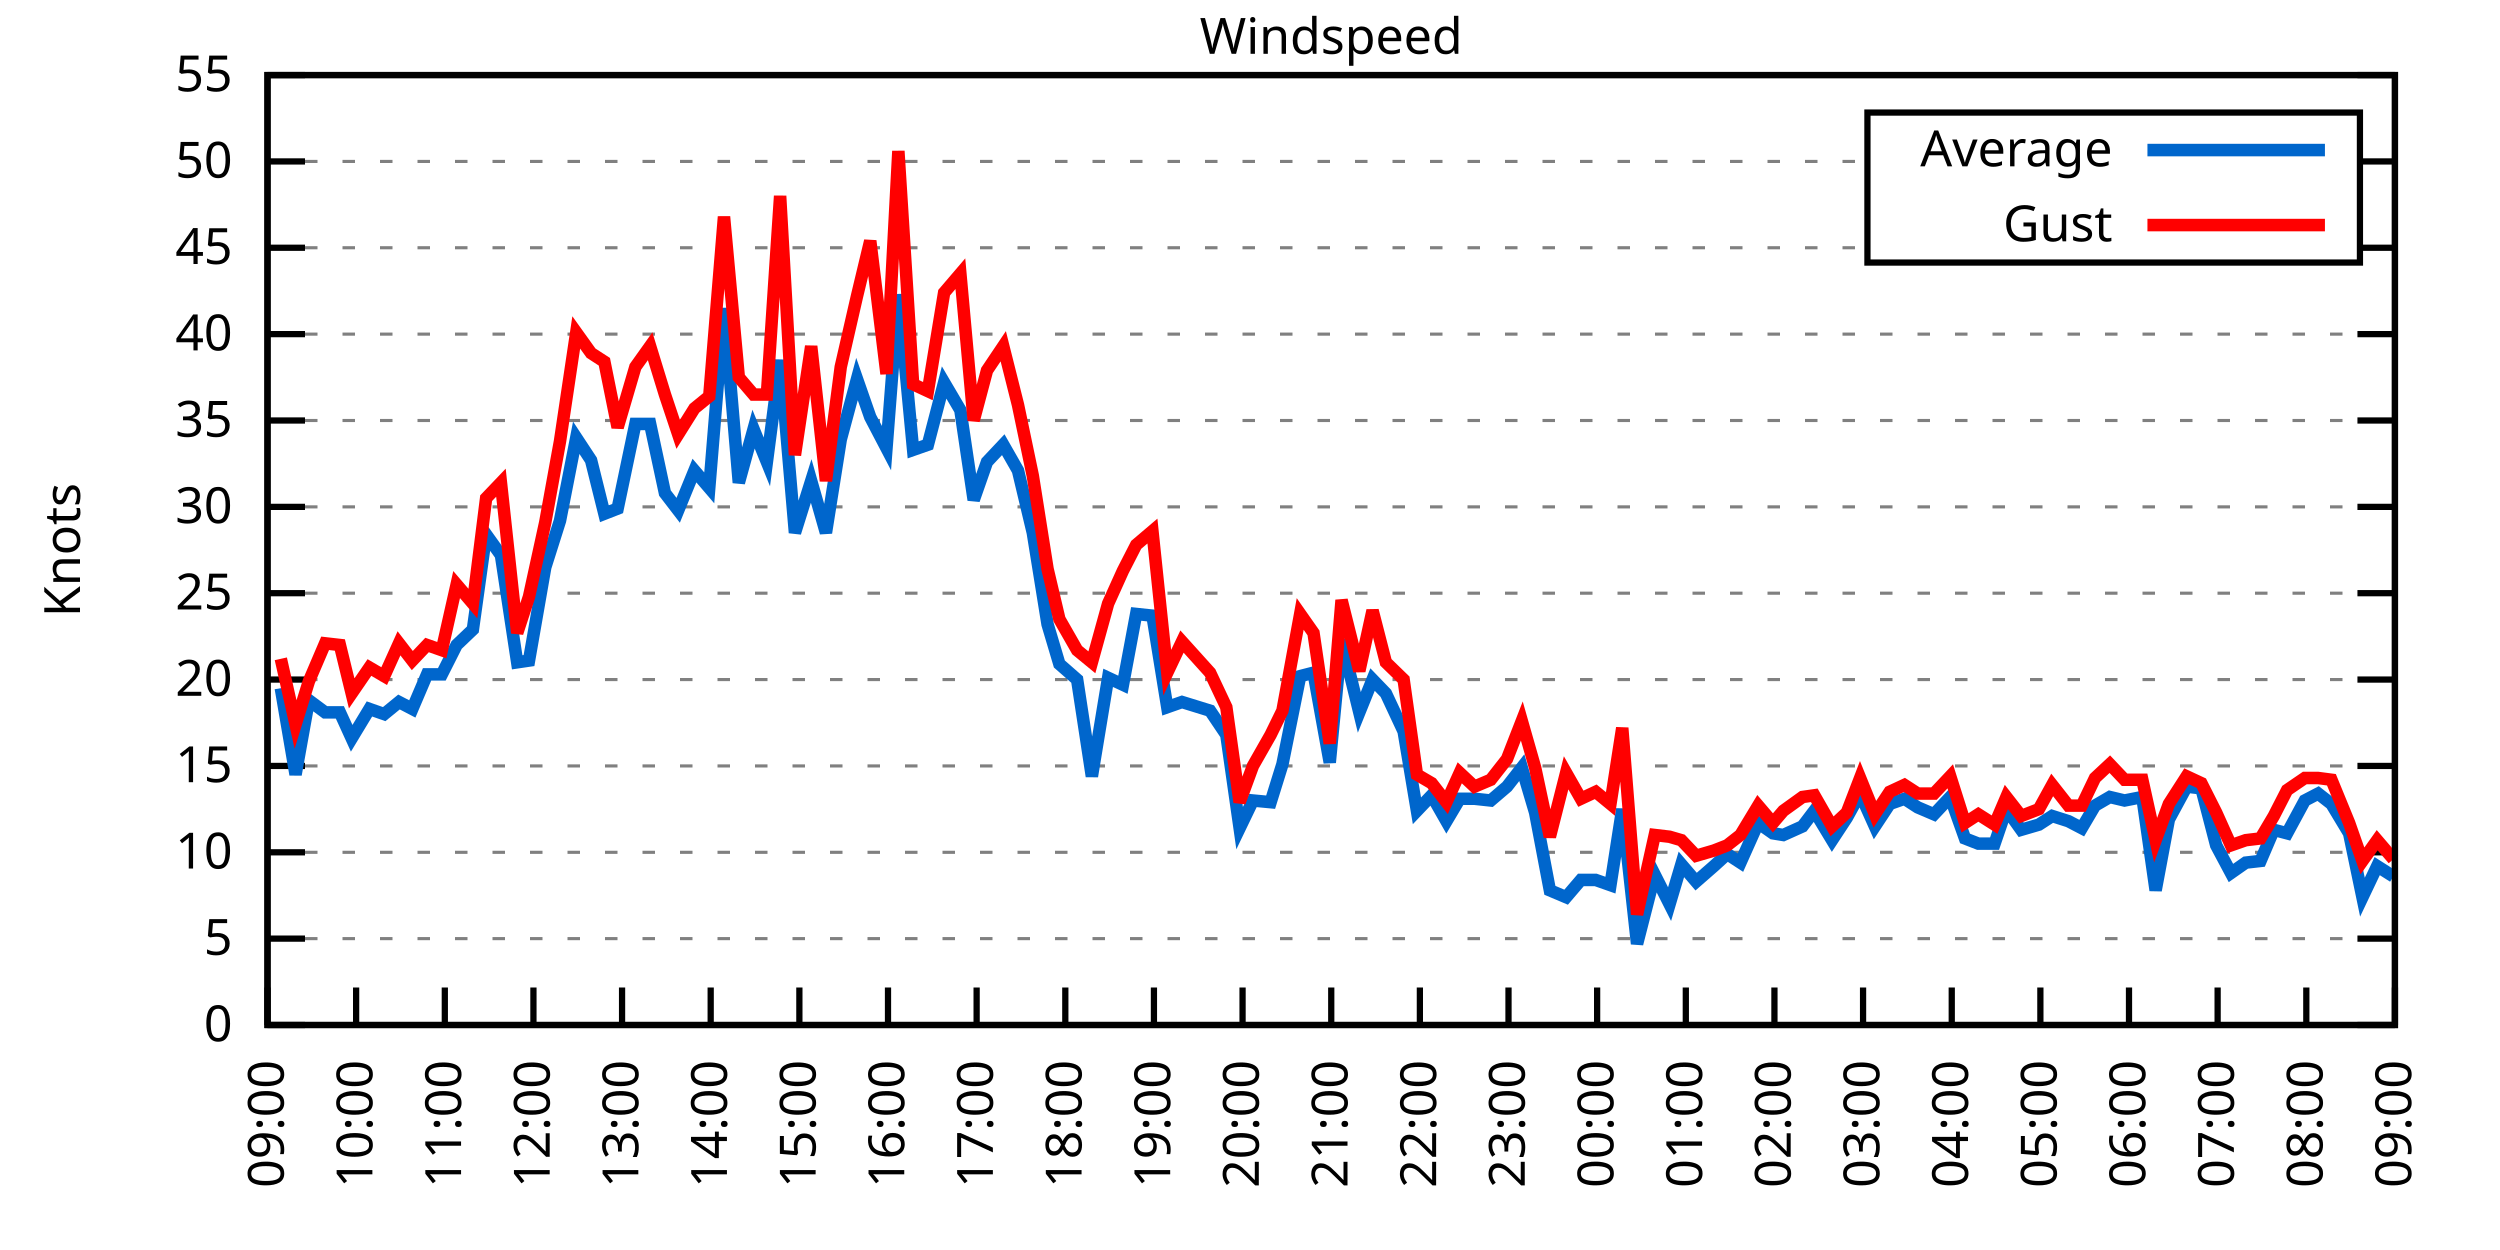
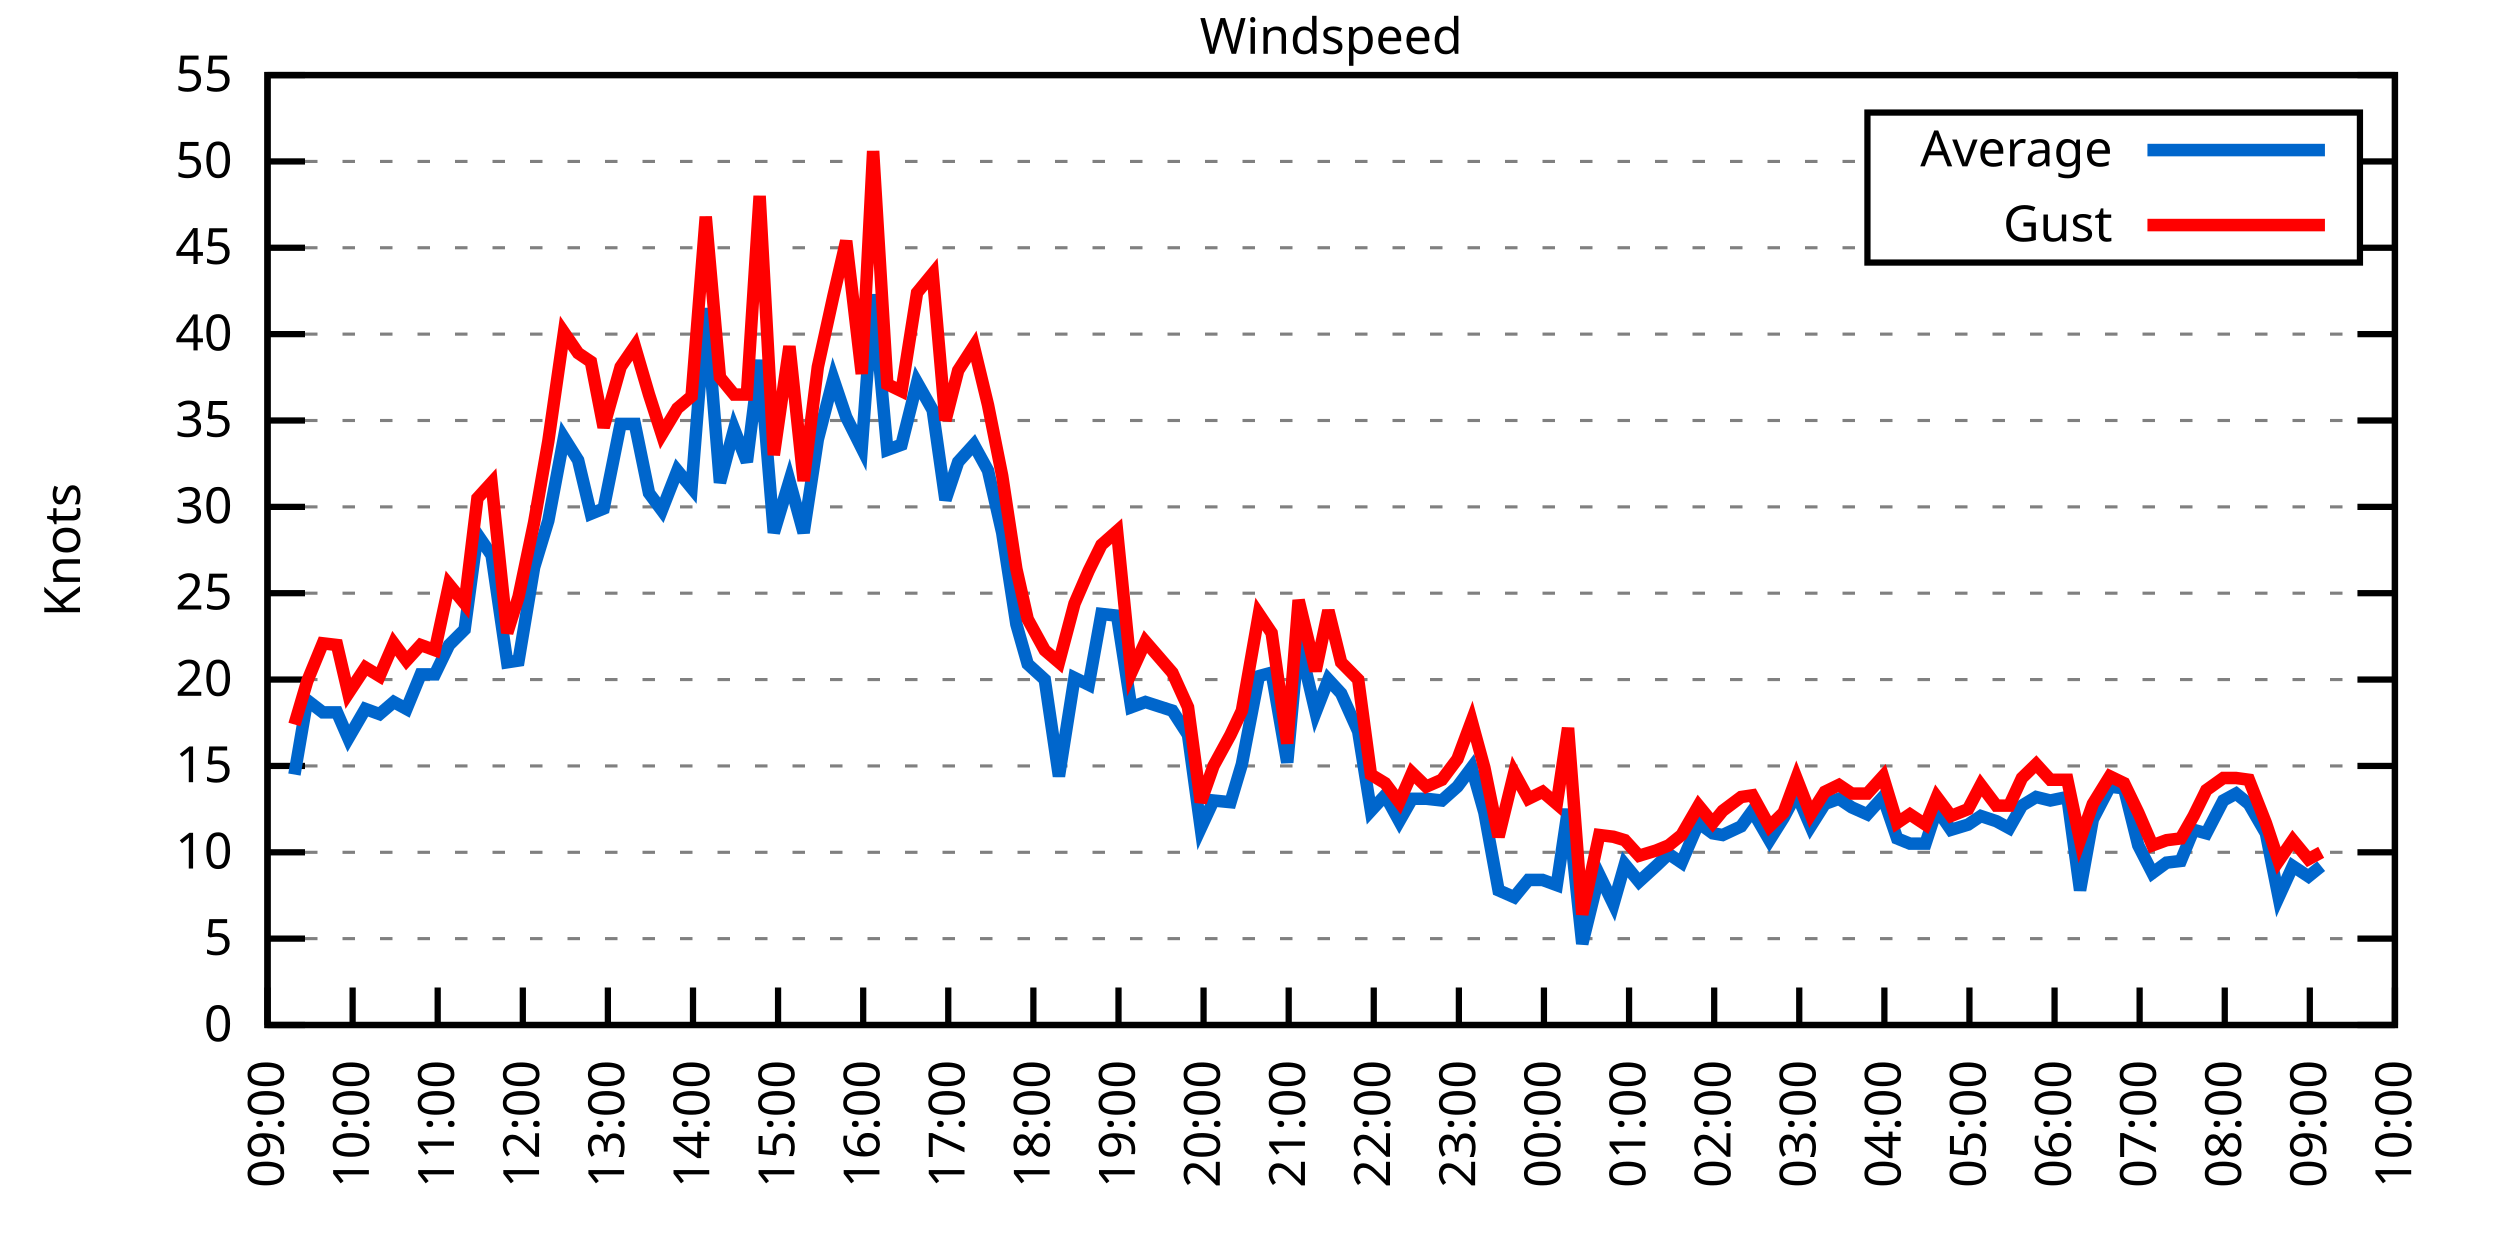
<svg xmlns="http://www.w3.org/2000/svg" xmlns:xlink="http://www.w3.org/1999/xlink" width="400" height="200" viewBox="0 0 400 200">
  <g id="gnuplot_canvas">
    <rect x="0" y="0" width="400" height="200" fill="none" />
    <defs>
      <circle id="gpDot" r="0.5" stroke-width="0.5" stroke="currentColor" />
      <path id="gpPt0" stroke-width="0.333" stroke="currentColor" d="M-1,0 h2 M0,-1 v2" />
      <path id="gpPt1" stroke-width="0.333" stroke="currentColor" d="M-1,-1 L1,1 M1,-1 L-1,1" />
      <path id="gpPt2" stroke-width="0.333" stroke="currentColor" d="M-1,0 L1,0 M0,-1 L0,1 M-1,-1 L1,1 M-1,1 L1,-1" />
      <rect id="gpPt3" stroke-width="0.333" stroke="currentColor" x="-1" y="-1" width="2" height="2" />
      <rect id="gpPt4" stroke-width="0.333" stroke="currentColor" fill="currentColor" x="-1" y="-1" width="2" height="2" />
      <circle id="gpPt5" stroke-width="0.333" stroke="currentColor" cx="0" cy="0" r="1" />
      <use xlink:href="#gpPt5" id="gpPt6" fill="currentColor" stroke="none" />
      <path id="gpPt7" stroke-width="0.333" stroke="currentColor" d="M0,-1.33 L-1.33,0.67 L1.33,0.67 z" />
      <use xlink:href="#gpPt7" id="gpPt8" fill="currentColor" stroke="none" />
      <use xlink:href="#gpPt7" id="gpPt9" stroke="currentColor" transform="rotate(180)" />
      <use xlink:href="#gpPt9" id="gpPt10" fill="currentColor" stroke="none" />
      <use xlink:href="#gpPt3" id="gpPt11" stroke="currentColor" transform="rotate(45)" />
      <use xlink:href="#gpPt11" id="gpPt12" fill="currentColor" stroke="none" />
      <path id="gpPt13" stroke-width="0.333" stroke="currentColor" d="M0,1.330 L1.265,0.411 L0.782,-1.067 L-0.782,-1.076 L-1.265,0.411 z" />
      <use xlink:href="#gpPt13" id="gpPt14" fill="currentColor" stroke="none" />
      <filter id="textbox" filterUnits="objectBoundingBox" x="0" y="0" height="1" width="1">
        <feFlood flood-color="white" flood-opacity="1" result="bgnd" />
        <feComposite in="SourceGraphic" in2="bgnd" operator="atop" />
      </filter>
      <filter id="greybox" filterUnits="objectBoundingBox" x="0" y="0" height="1" width="1">
        <feFlood flood-color="lightgrey" flood-opacity="1" result="grey" />
        <feComposite in="SourceGraphic" in2="grey" operator="atop" />
      </filter>
    </defs>
    <g fill="none" color="white" stroke="currentColor" stroke-width="1.00" stroke-linecap="butt" stroke-linejoin="miter">
</g>
    <g fill="none" color="black" stroke="currentColor" stroke-width="1.00" stroke-linecap="butt" stroke-linejoin="miter">
      <g stroke="none" shape-rendering="crispEdges">
        <polygon fill="rgb(255, 255, 255)" points="42.80,164.00 383.18,164.00 383.18,12.02 42.80,12.02 " />
      </g>
    </g>
    <g fill="none" color="black" stroke="currentColor" stroke-width="1.00" stroke-linecap="butt" stroke-linejoin="miter">
</g>
    <g fill="none" color="black" stroke="black" stroke-width="0.50" stroke-linecap="butt" stroke-linejoin="miter">
</g>
    <g fill="none" color="gray" stroke="currentColor" stroke-width="0.50" stroke-linecap="butt" stroke-linejoin="miter">
      <path stroke="gray" stroke-dasharray="2,4" class="gridline" d="M42.80,164.00 L383.19,164.00  " />
    </g>
    <g fill="none" color="gray" stroke="gray" stroke-width="1.00" stroke-linecap="butt" stroke-linejoin="miter">
</g>
    <g fill="none" color="black" stroke="currentColor" stroke-width="1.00" stroke-linecap="butt" stroke-linejoin="miter">
      <path stroke="black" d="M42.80,164.00 L48.80,164.00 M383.19,164.00 L377.19,164.00  " />
      <g transform="translate(37.20,166.60)" stroke="none" fill="black" font-family="Sans" font-size="8.00" text-anchor="end">
        <text>
          <tspan font-family="Sans"> 0</tspan>
        </text>
      </g>
    </g>
    <g fill="none" color="black" stroke="currentColor" stroke-width="1.00" stroke-linecap="butt" stroke-linejoin="miter">
</g>
    <g fill="none" color="black" stroke="black" stroke-width="0.50" stroke-linecap="butt" stroke-linejoin="miter">
</g>
    <g fill="none" color="gray" stroke="currentColor" stroke-width="0.50" stroke-linecap="butt" stroke-linejoin="miter">
      <path stroke="gray" stroke-dasharray="2,4" class="gridline" d="M42.80,150.18 L383.19,150.18  " />
    </g>
    <g fill="none" color="gray" stroke="gray" stroke-width="1.00" stroke-linecap="butt" stroke-linejoin="miter">
</g>
    <g fill="none" color="black" stroke="currentColor" stroke-width="1.00" stroke-linecap="butt" stroke-linejoin="miter">
      <path stroke="black" d="M42.80,150.18 L48.80,150.18 M383.19,150.18 L377.19,150.18  " />
      <g transform="translate(37.20,152.78)" stroke="none" fill="black" font-family="Sans" font-size="8.00" text-anchor="end">
        <text>
          <tspan font-family="Sans"> 5</tspan>
        </text>
      </g>
    </g>
    <g fill="none" color="black" stroke="currentColor" stroke-width="1.00" stroke-linecap="butt" stroke-linejoin="miter">
</g>
    <g fill="none" color="black" stroke="black" stroke-width="0.50" stroke-linecap="butt" stroke-linejoin="miter">
</g>
    <g fill="none" color="gray" stroke="currentColor" stroke-width="0.50" stroke-linecap="butt" stroke-linejoin="miter">
      <path stroke="gray" stroke-dasharray="2,4" class="gridline" d="M42.80,136.37 L383.19,136.37  " />
    </g>
    <g fill="none" color="gray" stroke="gray" stroke-width="1.00" stroke-linecap="butt" stroke-linejoin="miter">
</g>
    <g fill="none" color="black" stroke="currentColor" stroke-width="1.00" stroke-linecap="butt" stroke-linejoin="miter">
      <path stroke="black" d="M42.80,136.37 L48.80,136.37 M383.19,136.37 L377.19,136.37  " />
      <g transform="translate(37.20,138.97)" stroke="none" fill="black" font-family="Sans" font-size="8.00" text-anchor="end">
        <text>
          <tspan font-family="Sans"> 10</tspan>
        </text>
      </g>
    </g>
    <g fill="none" color="black" stroke="currentColor" stroke-width="1.00" stroke-linecap="butt" stroke-linejoin="miter">
</g>
    <g fill="none" color="black" stroke="black" stroke-width="0.50" stroke-linecap="butt" stroke-linejoin="miter">
</g>
    <g fill="none" color="gray" stroke="currentColor" stroke-width="0.50" stroke-linecap="butt" stroke-linejoin="miter">
      <path stroke="gray" stroke-dasharray="2,4" class="gridline" d="M42.80,122.55 L383.19,122.55  " />
    </g>
    <g fill="none" color="gray" stroke="gray" stroke-width="1.00" stroke-linecap="butt" stroke-linejoin="miter">
</g>
    <g fill="none" color="black" stroke="currentColor" stroke-width="1.00" stroke-linecap="butt" stroke-linejoin="miter">
      <path stroke="black" d="M42.80,122.55 L48.80,122.55 M383.19,122.55 L377.19,122.55  " />
      <g transform="translate(37.20,125.15)" stroke="none" fill="black" font-family="Sans" font-size="8.00" text-anchor="end">
        <text>
          <tspan font-family="Sans"> 15</tspan>
        </text>
      </g>
    </g>
    <g fill="none" color="black" stroke="currentColor" stroke-width="1.00" stroke-linecap="butt" stroke-linejoin="miter">
</g>
    <g fill="none" color="black" stroke="black" stroke-width="0.50" stroke-linecap="butt" stroke-linejoin="miter">
</g>
    <g fill="none" color="gray" stroke="currentColor" stroke-width="0.50" stroke-linecap="butt" stroke-linejoin="miter">
      <path stroke="gray" stroke-dasharray="2,4" class="gridline" d="M42.80,108.73 L383.19,108.73  " />
    </g>
    <g fill="none" color="gray" stroke="gray" stroke-width="1.00" stroke-linecap="butt" stroke-linejoin="miter">
</g>
    <g fill="none" color="black" stroke="currentColor" stroke-width="1.00" stroke-linecap="butt" stroke-linejoin="miter">
      <path stroke="black" d="M42.80,108.73 L48.80,108.73 M383.19,108.73 L377.19,108.73  " />
      <g transform="translate(37.20,111.33)" stroke="none" fill="black" font-family="Sans" font-size="8.00" text-anchor="end">
        <text>
          <tspan font-family="Sans"> 20</tspan>
        </text>
      </g>
    </g>
    <g fill="none" color="black" stroke="currentColor" stroke-width="1.00" stroke-linecap="butt" stroke-linejoin="miter">
</g>
    <g fill="none" color="black" stroke="black" stroke-width="0.50" stroke-linecap="butt" stroke-linejoin="miter">
</g>
    <g fill="none" color="gray" stroke="currentColor" stroke-width="0.50" stroke-linecap="butt" stroke-linejoin="miter">
      <path stroke="gray" stroke-dasharray="2,4" class="gridline" d="M42.80,94.91 L383.19,94.91  " />
    </g>
    <g fill="none" color="gray" stroke="gray" stroke-width="1.00" stroke-linecap="butt" stroke-linejoin="miter">
</g>
    <g fill="none" color="black" stroke="currentColor" stroke-width="1.00" stroke-linecap="butt" stroke-linejoin="miter">
      <path stroke="black" d="M42.80,94.91 L48.80,94.91 M383.19,94.91 L377.19,94.91  " />
      <g transform="translate(37.20,97.51)" stroke="none" fill="black" font-family="Sans" font-size="8.00" text-anchor="end">
        <text>
          <tspan font-family="Sans"> 25</tspan>
        </text>
      </g>
    </g>
    <g fill="none" color="black" stroke="currentColor" stroke-width="1.00" stroke-linecap="butt" stroke-linejoin="miter">
</g>
    <g fill="none" color="black" stroke="black" stroke-width="0.50" stroke-linecap="butt" stroke-linejoin="miter">
</g>
    <g fill="none" color="gray" stroke="currentColor" stroke-width="0.50" stroke-linecap="butt" stroke-linejoin="miter">
      <path stroke="gray" stroke-dasharray="2,4" class="gridline" d="M42.80,81.10 L383.19,81.10  " />
    </g>
    <g fill="none" color="gray" stroke="gray" stroke-width="1.00" stroke-linecap="butt" stroke-linejoin="miter">
</g>
    <g fill="none" color="black" stroke="currentColor" stroke-width="1.00" stroke-linecap="butt" stroke-linejoin="miter">
      <path stroke="black" d="M42.80,81.10 L48.80,81.10 M383.19,81.10 L377.19,81.10  " />
      <g transform="translate(37.20,83.70)" stroke="none" fill="black" font-family="Sans" font-size="8.00" text-anchor="end">
        <text>
          <tspan font-family="Sans"> 30</tspan>
        </text>
      </g>
    </g>
    <g fill="none" color="black" stroke="currentColor" stroke-width="1.00" stroke-linecap="butt" stroke-linejoin="miter">
</g>
    <g fill="none" color="black" stroke="black" stroke-width="0.50" stroke-linecap="butt" stroke-linejoin="miter">
</g>
    <g fill="none" color="gray" stroke="currentColor" stroke-width="0.50" stroke-linecap="butt" stroke-linejoin="miter">
      <path stroke="gray" stroke-dasharray="2,4" class="gridline" d="M42.80,67.28 L383.19,67.28  " />
    </g>
    <g fill="none" color="gray" stroke="gray" stroke-width="1.00" stroke-linecap="butt" stroke-linejoin="miter">
</g>
    <g fill="none" color="black" stroke="currentColor" stroke-width="1.00" stroke-linecap="butt" stroke-linejoin="miter">
      <path stroke="black" d="M42.80,67.28 L48.80,67.28 M383.19,67.28 L377.19,67.28  " />
      <g transform="translate(37.20,69.88)" stroke="none" fill="black" font-family="Sans" font-size="8.00" text-anchor="end">
        <text>
          <tspan font-family="Sans"> 35</tspan>
        </text>
      </g>
    </g>
    <g fill="none" color="black" stroke="currentColor" stroke-width="1.00" stroke-linecap="butt" stroke-linejoin="miter">
</g>
    <g fill="none" color="black" stroke="black" stroke-width="0.50" stroke-linecap="butt" stroke-linejoin="miter">
</g>
    <g fill="none" color="gray" stroke="currentColor" stroke-width="0.50" stroke-linecap="butt" stroke-linejoin="miter">
      <path stroke="gray" stroke-dasharray="2,4" class="gridline" d="M42.80,53.46 L383.19,53.46  " />
    </g>
    <g fill="none" color="gray" stroke="gray" stroke-width="1.00" stroke-linecap="butt" stroke-linejoin="miter">
</g>
    <g fill="none" color="black" stroke="currentColor" stroke-width="1.00" stroke-linecap="butt" stroke-linejoin="miter">
      <path stroke="black" d="M42.80,53.46 L48.80,53.46 M383.19,53.46 L377.19,53.46  " />
      <g transform="translate(37.20,56.06)" stroke="none" fill="black" font-family="Sans" font-size="8.00" text-anchor="end">
        <text>
          <tspan font-family="Sans"> 40</tspan>
        </text>
      </g>
    </g>
    <g fill="none" color="black" stroke="currentColor" stroke-width="1.00" stroke-linecap="butt" stroke-linejoin="miter">
</g>
    <g fill="none" color="black" stroke="black" stroke-width="0.50" stroke-linecap="butt" stroke-linejoin="miter">
</g>
    <g fill="none" color="gray" stroke="currentColor" stroke-width="0.50" stroke-linecap="butt" stroke-linejoin="miter">
      <path stroke="gray" stroke-dasharray="2,4" class="gridline" d="M42.80,39.64 L298.79,39.64 M377.59,39.64 L383.19,39.64  " />
    </g>
    <g fill="none" color="gray" stroke="gray" stroke-width="1.00" stroke-linecap="butt" stroke-linejoin="miter">
</g>
    <g fill="none" color="black" stroke="currentColor" stroke-width="1.00" stroke-linecap="butt" stroke-linejoin="miter">
      <path stroke="black" d="M42.80,39.64 L48.80,39.64 M383.19,39.64 L377.19,39.64  " />
      <g transform="translate(37.20,42.24)" stroke="none" fill="black" font-family="Sans" font-size="8.00" text-anchor="end">
        <text>
          <tspan font-family="Sans"> 45</tspan>
        </text>
      </g>
    </g>
    <g fill="none" color="black" stroke="currentColor" stroke-width="1.00" stroke-linecap="butt" stroke-linejoin="miter">
</g>
    <g fill="none" color="black" stroke="black" stroke-width="0.50" stroke-linecap="butt" stroke-linejoin="miter">
</g>
    <g fill="none" color="gray" stroke="currentColor" stroke-width="0.50" stroke-linecap="butt" stroke-linejoin="miter">
      <path stroke="gray" stroke-dasharray="2,4" class="gridline" d="M42.80,25.83 L298.79,25.83 M377.59,25.83 L383.19,25.83  " />
    </g>
    <g fill="none" color="gray" stroke="gray" stroke-width="1.00" stroke-linecap="butt" stroke-linejoin="miter">
</g>
    <g fill="none" color="black" stroke="currentColor" stroke-width="1.00" stroke-linecap="butt" stroke-linejoin="miter">
      <path stroke="black" d="M42.80,25.83 L48.80,25.83 M383.19,25.83 L377.19,25.83  " />
      <g transform="translate(37.20,28.43)" stroke="none" fill="black" font-family="Sans" font-size="8.00" text-anchor="end">
        <text>
          <tspan font-family="Sans"> 50</tspan>
        </text>
      </g>
    </g>
    <g fill="none" color="black" stroke="currentColor" stroke-width="1.00" stroke-linecap="butt" stroke-linejoin="miter">
</g>
    <g fill="none" color="black" stroke="black" stroke-width="0.50" stroke-linecap="butt" stroke-linejoin="miter">
</g>
    <g fill="none" color="gray" stroke="currentColor" stroke-width="0.50" stroke-linecap="butt" stroke-linejoin="miter">
      <path stroke="gray" stroke-dasharray="2,4" class="gridline" d="M42.80,12.01 L383.19,12.01  " />
    </g>
    <g fill="none" color="gray" stroke="gray" stroke-width="1.00" stroke-linecap="butt" stroke-linejoin="miter">
</g>
    <g fill="none" color="black" stroke="currentColor" stroke-width="1.00" stroke-linecap="butt" stroke-linejoin="miter">
      <path stroke="black" d="M42.80,12.01 L48.80,12.01 M383.19,12.01 L377.19,12.01  " />
      <g transform="translate(37.20,14.61)" stroke="none" fill="black" font-family="Sans" font-size="8.00" text-anchor="end">
        <text>
          <tspan font-family="Sans"> 55</tspan>
        </text>
      </g>
    </g>
    <g fill="none" color="black" stroke="currentColor" stroke-width="1.00" stroke-linecap="butt" stroke-linejoin="miter">
      <path stroke="black" d="M42.80,164.00 L42.80,158.00  " />
      <g transform="translate(45.40,169.60) rotate(270.00)" stroke="none" fill="black" font-family="Sans" font-size="8.00" text-anchor="end">
        <text>
          <tspan font-family="Sans">09:00</tspan>
        </text>
      </g>
    </g>
    <g fill="none" color="black" stroke="currentColor" stroke-width="1.00" stroke-linecap="butt" stroke-linejoin="miter">
-       <path stroke="black" d="M56.98,164.00 L56.98,158.00  " />
-       <g transform="translate(59.58,169.60) rotate(270.00)" stroke="none" fill="black" font-family="Sans" font-size="8.00" text-anchor="end">
+       <path stroke="black" d="M56.42,164.00 L56.42,158.00  " />
+       <g transform="translate(59.02,169.60) rotate(270.00)" stroke="none" fill="black" font-family="Sans" font-size="8.00" text-anchor="end">
        <text>
          <tspan font-family="Sans">10:00</tspan>
        </text>
      </g>
    </g>
    <g fill="none" color="black" stroke="currentColor" stroke-width="1.00" stroke-linecap="butt" stroke-linejoin="miter">
-       <path stroke="black" d="M71.17,164.00 L71.17,158.00  " />
-       <g transform="translate(73.77,169.60) rotate(270.00)" stroke="none" fill="black" font-family="Sans" font-size="8.00" text-anchor="end">
+       <path stroke="black" d="M70.03,164.00 L70.03,158.00  " />
+       <g transform="translate(72.63,169.60) rotate(270.00)" stroke="none" fill="black" font-family="Sans" font-size="8.00" text-anchor="end">
        <text>
          <tspan font-family="Sans">11:00</tspan>
        </text>
      </g>
    </g>
    <g fill="none" color="black" stroke="currentColor" stroke-width="1.00" stroke-linecap="butt" stroke-linejoin="miter">
-       <path stroke="black" d="M85.35,164.00 L85.35,158.00  " />
-       <g transform="translate(87.95,169.60) rotate(270.00)" stroke="none" fill="black" font-family="Sans" font-size="8.00" text-anchor="end">
+       <path stroke="black" d="M83.65,164.00 L83.65,158.00  " />
+       <g transform="translate(86.25,169.60) rotate(270.00)" stroke="none" fill="black" font-family="Sans" font-size="8.00" text-anchor="end">
        <text>
          <tspan font-family="Sans">12:00</tspan>
        </text>
      </g>
    </g>
    <g fill="none" color="black" stroke="currentColor" stroke-width="1.00" stroke-linecap="butt" stroke-linejoin="miter">
-       <path stroke="black" d="M99.53,164.00 L99.53,158.00  " />
-       <g transform="translate(102.13,169.60) rotate(270.00)" stroke="none" fill="black" font-family="Sans" font-size="8.00" text-anchor="end">
+       <path stroke="black" d="M97.26,164.00 L97.26,158.00  " />
+       <g transform="translate(99.86,169.60) rotate(270.00)" stroke="none" fill="black" font-family="Sans" font-size="8.00" text-anchor="end">
        <text>
          <tspan font-family="Sans">13:00</tspan>
        </text>
      </g>
    </g>
    <g fill="none" color="black" stroke="currentColor" stroke-width="1.00" stroke-linecap="butt" stroke-linejoin="miter">
-       <path stroke="black" d="M113.71,164.00 L113.71,158.00  " />
-       <g transform="translate(116.31,169.60) rotate(270.00)" stroke="none" fill="black" font-family="Sans" font-size="8.00" text-anchor="end">
+       <path stroke="black" d="M110.88,164.00 L110.88,158.00  " />
+       <g transform="translate(113.48,169.60) rotate(270.00)" stroke="none" fill="black" font-family="Sans" font-size="8.00" text-anchor="end">
        <text>
          <tspan font-family="Sans">14:00</tspan>
        </text>
      </g>
    </g>
    <g fill="none" color="black" stroke="currentColor" stroke-width="1.00" stroke-linecap="butt" stroke-linejoin="miter">
-       <path stroke="black" d="M127.90,164.00 L127.90,158.00  " />
-       <g transform="translate(130.50,169.60) rotate(270.00)" stroke="none" fill="black" font-family="Sans" font-size="8.00" text-anchor="end">
+       <path stroke="black" d="M124.49,164.00 L124.49,158.00  " />
+       <g transform="translate(127.09,169.60) rotate(270.00)" stroke="none" fill="black" font-family="Sans" font-size="8.00" text-anchor="end">
        <text>
          <tspan font-family="Sans">15:00</tspan>
        </text>
      </g>
    </g>
    <g fill="none" color="black" stroke="currentColor" stroke-width="1.00" stroke-linecap="butt" stroke-linejoin="miter">
-       <path stroke="black" d="M142.08,164.00 L142.08,158.00  " />
-       <g transform="translate(144.68,169.60) rotate(270.00)" stroke="none" fill="black" font-family="Sans" font-size="8.00" text-anchor="end">
+       <path stroke="black" d="M138.11,164.00 L138.11,158.00  " />
+       <g transform="translate(140.71,169.60) rotate(270.00)" stroke="none" fill="black" font-family="Sans" font-size="8.00" text-anchor="end">
        <text>
          <tspan font-family="Sans">16:00</tspan>
        </text>
      </g>
    </g>
    <g fill="none" color="black" stroke="currentColor" stroke-width="1.00" stroke-linecap="butt" stroke-linejoin="miter">
-       <path stroke="black" d="M156.26,164.00 L156.26,158.00  " />
-       <g transform="translate(158.86,169.60) rotate(270.00)" stroke="none" fill="black" font-family="Sans" font-size="8.00" text-anchor="end">
+       <path stroke="black" d="M151.72,164.00 L151.72,158.00  " />
+       <g transform="translate(154.32,169.60) rotate(270.00)" stroke="none" fill="black" font-family="Sans" font-size="8.00" text-anchor="end">
        <text>
          <tspan font-family="Sans">17:00</tspan>
        </text>
      </g>
    </g>
    <g fill="none" color="black" stroke="currentColor" stroke-width="1.00" stroke-linecap="butt" stroke-linejoin="miter">
-       <path stroke="black" d="M170.45,164.00 L170.45,158.00  " />
-       <g transform="translate(173.05,169.60) rotate(270.00)" stroke="none" fill="black" font-family="Sans" font-size="8.00" text-anchor="end">
+       <path stroke="black" d="M165.34,164.00 L165.34,158.00  " />
+       <g transform="translate(167.94,169.60) rotate(270.00)" stroke="none" fill="black" font-family="Sans" font-size="8.00" text-anchor="end">
        <text>
          <tspan font-family="Sans">18:00</tspan>
        </text>
      </g>
    </g>
    <g fill="none" color="black" stroke="currentColor" stroke-width="1.00" stroke-linecap="butt" stroke-linejoin="miter">
-       <path stroke="black" d="M184.63,164.00 L184.63,158.00  " />
-       <g transform="translate(187.23,169.60) rotate(270.00)" stroke="none" fill="black" font-family="Sans" font-size="8.00" text-anchor="end">
+       <path stroke="black" d="M178.96,164.00 L178.96,158.00  " />
+       <g transform="translate(181.56,169.60) rotate(270.00)" stroke="none" fill="black" font-family="Sans" font-size="8.00" text-anchor="end">
        <text>
          <tspan font-family="Sans">19:00</tspan>
        </text>
      </g>
    </g>
    <g fill="none" color="black" stroke="currentColor" stroke-width="1.00" stroke-linecap="butt" stroke-linejoin="miter">
-       <path stroke="black" d="M198.81,164.00 L198.81,158.00  " />
-       <g transform="translate(201.41,169.60) rotate(270.00)" stroke="none" fill="black" font-family="Sans" font-size="8.00" text-anchor="end">
+       <path stroke="black" d="M192.57,164.00 L192.57,158.00  " />
+       <g transform="translate(195.17,169.60) rotate(270.00)" stroke="none" fill="black" font-family="Sans" font-size="8.00" text-anchor="end">
        <text>
          <tspan font-family="Sans">20:00</tspan>
        </text>
      </g>
    </g>
    <g fill="none" color="black" stroke="currentColor" stroke-width="1.00" stroke-linecap="butt" stroke-linejoin="miter">
-       <path stroke="black" d="M213.00,164.00 L213.00,158.00  " />
-       <g transform="translate(215.60,169.60) rotate(270.00)" stroke="none" fill="black" font-family="Sans" font-size="8.00" text-anchor="end">
+       <path stroke="black" d="M206.19,164.00 L206.19,158.00  " />
+       <g transform="translate(208.79,169.60) rotate(270.00)" stroke="none" fill="black" font-family="Sans" font-size="8.00" text-anchor="end">
        <text>
          <tspan font-family="Sans">21:00</tspan>
        </text>
      </g>
    </g>
    <g fill="none" color="black" stroke="currentColor" stroke-width="1.00" stroke-linecap="butt" stroke-linejoin="miter">
-       <path stroke="black" d="M227.18,164.00 L227.18,158.00  " />
-       <g transform="translate(229.78,169.60) rotate(270.00)" stroke="none" fill="black" font-family="Sans" font-size="8.00" text-anchor="end">
+       <path stroke="black" d="M219.80,164.00 L219.80,158.00  " />
+       <g transform="translate(222.40,169.60) rotate(270.00)" stroke="none" fill="black" font-family="Sans" font-size="8.00" text-anchor="end">
        <text>
          <tspan font-family="Sans">22:00</tspan>
        </text>
      </g>
    </g>
    <g fill="none" color="black" stroke="currentColor" stroke-width="1.00" stroke-linecap="butt" stroke-linejoin="miter">
-       <path stroke="black" d="M241.36,164.00 L241.36,158.00  " />
-       <g transform="translate(243.96,169.60) rotate(270.00)" stroke="none" fill="black" font-family="Sans" font-size="8.00" text-anchor="end">
+       <path stroke="black" d="M233.42,164.00 L233.42,158.00  " />
+       <g transform="translate(236.02,169.60) rotate(270.00)" stroke="none" fill="black" font-family="Sans" font-size="8.00" text-anchor="end">
        <text>
          <tspan font-family="Sans">23:00</tspan>
        </text>
      </g>
    </g>
    <g fill="none" color="black" stroke="currentColor" stroke-width="1.00" stroke-linecap="butt" stroke-linejoin="miter">
-       <path stroke="black" d="M255.54,164.00 L255.54,158.00  " />
-       <g transform="translate(258.14,169.60) rotate(270.00)" stroke="none" fill="black" font-family="Sans" font-size="8.00" text-anchor="end">
+       <path stroke="black" d="M247.03,164.00 L247.03,158.00  " />
+       <g transform="translate(249.63,169.60) rotate(270.00)" stroke="none" fill="black" font-family="Sans" font-size="8.00" text-anchor="end">
        <text>
          <tspan font-family="Sans">00:00</tspan>
        </text>
      </g>
    </g>
    <g fill="none" color="black" stroke="currentColor" stroke-width="1.00" stroke-linecap="butt" stroke-linejoin="miter">
-       <path stroke="black" d="M269.73,164.00 L269.73,158.00  " />
-       <g transform="translate(272.33,169.60) rotate(270.00)" stroke="none" fill="black" font-family="Sans" font-size="8.00" text-anchor="end">
+       <path stroke="black" d="M260.65,164.00 L260.65,158.00  " />
+       <g transform="translate(263.25,169.60) rotate(270.00)" stroke="none" fill="black" font-family="Sans" font-size="8.00" text-anchor="end">
        <text>
          <tspan font-family="Sans">01:00</tspan>
        </text>
      </g>
    </g>
    <g fill="none" color="black" stroke="currentColor" stroke-width="1.00" stroke-linecap="butt" stroke-linejoin="miter">
-       <path stroke="black" d="M283.91,164.00 L283.91,158.00  " />
-       <g transform="translate(286.51,169.60) rotate(270.00)" stroke="none" fill="black" font-family="Sans" font-size="8.00" text-anchor="end">
+       <path stroke="black" d="M274.27,164.00 L274.27,158.00  " />
+       <g transform="translate(276.87,169.60) rotate(270.00)" stroke="none" fill="black" font-family="Sans" font-size="8.00" text-anchor="end">
        <text>
          <tspan font-family="Sans">02:00</tspan>
        </text>
      </g>
    </g>
    <g fill="none" color="black" stroke="currentColor" stroke-width="1.00" stroke-linecap="butt" stroke-linejoin="miter">
-       <path stroke="black" d="M298.09,164.00 L298.09,158.00  " />
-       <g transform="translate(300.69,169.60) rotate(270.00)" stroke="none" fill="black" font-family="Sans" font-size="8.00" text-anchor="end">
+       <path stroke="black" d="M287.88,164.00 L287.88,158.00  " />
+       <g transform="translate(290.48,169.60) rotate(270.00)" stroke="none" fill="black" font-family="Sans" font-size="8.00" text-anchor="end">
        <text>
          <tspan font-family="Sans">03:00</tspan>
        </text>
      </g>
    </g>
    <g fill="none" color="black" stroke="currentColor" stroke-width="1.00" stroke-linecap="butt" stroke-linejoin="miter">
-       <path stroke="black" d="M312.28,164.00 L312.28,158.00  " />
-       <g transform="translate(314.88,169.60) rotate(270.00)" stroke="none" fill="black" font-family="Sans" font-size="8.00" text-anchor="end">
+       <path stroke="black" d="M301.50,164.00 L301.50,158.00  " />
+       <g transform="translate(304.10,169.60) rotate(270.00)" stroke="none" fill="black" font-family="Sans" font-size="8.00" text-anchor="end">
        <text>
          <tspan font-family="Sans">04:00</tspan>
        </text>
      </g>
    </g>
    <g fill="none" color="black" stroke="currentColor" stroke-width="1.00" stroke-linecap="butt" stroke-linejoin="miter">
-       <path stroke="black" d="M326.46,164.00 L326.46,158.00  " />
-       <g transform="translate(329.06,169.60) rotate(270.00)" stroke="none" fill="black" font-family="Sans" font-size="8.00" text-anchor="end">
+       <path stroke="black" d="M315.11,164.00 L315.11,158.00  " />
+       <g transform="translate(317.71,169.60) rotate(270.00)" stroke="none" fill="black" font-family="Sans" font-size="8.00" text-anchor="end">
        <text>
          <tspan font-family="Sans">05:00</tspan>
        </text>
      </g>
    </g>
    <g fill="none" color="black" stroke="currentColor" stroke-width="1.00" stroke-linecap="butt" stroke-linejoin="miter">
-       <path stroke="black" d="M340.64,164.00 L340.64,158.00  " />
-       <g transform="translate(343.24,169.60) rotate(270.00)" stroke="none" fill="black" font-family="Sans" font-size="8.00" text-anchor="end">
+       <path stroke="black" d="M328.73,164.00 L328.73,158.00  " />
+       <g transform="translate(331.33,169.60) rotate(270.00)" stroke="none" fill="black" font-family="Sans" font-size="8.00" text-anchor="end">
        <text>
          <tspan font-family="Sans">06:00</tspan>
        </text>
      </g>
    </g>
    <g fill="none" color="black" stroke="currentColor" stroke-width="1.00" stroke-linecap="butt" stroke-linejoin="miter">
-       <path stroke="black" d="M354.82,164.00 L354.82,158.00  " />
-       <g transform="translate(357.42,169.60) rotate(270.00)" stroke="none" fill="black" font-family="Sans" font-size="8.00" text-anchor="end">
+       <path stroke="black" d="M342.34,164.00 L342.34,158.00  " />
+       <g transform="translate(344.94,169.60) rotate(270.00)" stroke="none" fill="black" font-family="Sans" font-size="8.00" text-anchor="end">
        <text>
          <tspan font-family="Sans">07:00</tspan>
        </text>
      </g>
    </g>
    <g fill="none" color="black" stroke="currentColor" stroke-width="1.00" stroke-linecap="butt" stroke-linejoin="miter">
-       <path stroke="black" d="M369.01,164.00 L369.01,158.00  " />
-       <g transform="translate(371.61,169.60) rotate(270.00)" stroke="none" fill="black" font-family="Sans" font-size="8.00" text-anchor="end">
+       <path stroke="black" d="M355.96,164.00 L355.96,158.00  " />
+       <g transform="translate(358.56,169.60) rotate(270.00)" stroke="none" fill="black" font-family="Sans" font-size="8.00" text-anchor="end">
        <text>
          <tspan font-family="Sans">08:00</tspan>
+         </text>
+       </g>
+     </g>
+     <g fill="none" color="black" stroke="currentColor" stroke-width="1.00" stroke-linecap="butt" stroke-linejoin="miter">
+       <path stroke="black" d="M369.57,164.00 L369.57,158.00  " />
+       <g transform="translate(372.17,169.60) rotate(270.00)" stroke="none" fill="black" font-family="Sans" font-size="8.00" text-anchor="end">
+         <text>
+           <tspan font-family="Sans">09:00</tspan>
        </text>
      </g>
    </g>
    <g fill="none" color="black" stroke="currentColor" stroke-width="1.00" stroke-linecap="butt" stroke-linejoin="miter">
      <path stroke="black" d="M383.19,164.00 L383.19,158.00  " />
      <g transform="translate(385.79,169.60) rotate(270.00)" stroke="none" fill="black" font-family="Sans" font-size="8.00" text-anchor="end">
        <text>
-           <tspan font-family="Sans">09:00</tspan>
+           <tspan font-family="Sans">10:00</tspan>
        </text>
      </g>
    </g>
    <g fill="none" color="black" stroke="currentColor" stroke-width="1.00" stroke-linecap="butt" stroke-linejoin="miter">
</g>
    <g fill="none" color="black" stroke="currentColor" stroke-width="1.00" stroke-linecap="butt" stroke-linejoin="miter">
      <path stroke="black" d="M42.80,12.01 L42.80,164.00 L383.19,164.00 L383.19,12.01 L42.80,12.01 Z  " />
    </g>
    <g fill="none" color="black" stroke="currentColor" stroke-width="1.00" stroke-linecap="butt" stroke-linejoin="miter">
</g>
    <g fill="none" color="black" stroke="currentColor" stroke-width="1.00" stroke-linecap="butt" stroke-linejoin="miter">
      <path stroke="black" d="M298.79,42.01 L298.79,18.01 L377.59,18.01 L377.59,42.01 L298.79,42.01 Z  " />
    </g>
    <g id="Windspeed_plot_1">
      <g fill="none" color="white" stroke="black" stroke-width="2.00" stroke-linecap="butt" stroke-linejoin="miter">
</g>
      <g fill="none" color="black" stroke="currentColor" stroke-width="2.00" stroke-linecap="butt" stroke-linejoin="miter">
        <g transform="translate(337.99,26.61)" stroke="none" fill="black" font-family="Sans" font-size="8.00" text-anchor="end">
          <text>
            <tspan font-family="Sans">Average</tspan>
          </text>
        </g>
      </g>
      <g fill="none" color="black" stroke="currentColor" stroke-width="2.00" stroke-linecap="butt" stroke-linejoin="miter">
-         <path stroke="rgb(  0, 102, 204)" d="M343.59,24.01 L371.99,24.01 M44.93,110.11 L47.29,123.93 L49.42,112.05 L52.02,113.98 L54.38,113.98 L56.27,118.13   L59.11,113.43 L61.47,114.26 L63.84,112.32 L65.97,113.43 L68.33,107.90 L70.69,107.90 L73.06,103.20 L75.66,100.72   L77.78,85.52 L80.15,88.83 L82.75,105.97 L84.64,105.69 L87.24,90.77 L89.60,83.31 L92.20,70.04 L94.57,73.64   L96.70,82.20 L98.82,81.37 L101.66,67.83 L104.02,67.83 L106.39,78.89 L108.51,81.65 L111.11,75.29 L113.48,78.06   L115.84,49.32 L118.21,77.23 L120.57,68.66 L122.70,73.91 L124.82,57.61 L127.19,85.24 L129.79,76.95 L132.15,85.24   L134.52,70.32 L137.12,60.65 L139.24,66.73 L141.84,71.70 L143.74,47.11 L146.10,71.98 L148.46,71.15 L151.06,61.20   L153.66,65.62 L155.79,79.99 L157.92,73.91 L160.52,71.15 L162.88,75.29 L165.25,85.24 L167.61,99.89 L169.50,106.24   L172.34,108.73 L174.70,124.21 L177.30,108.45 L179.67,109.56 L181.79,98.23 L184.39,98.51 L186.76,113.15 L189.12,112.32   L193.61,113.71 L196.21,117.57 L198.34,132.50 L200.47,128.08 L203.30,128.35 L205.19,122.27 L208.03,108.18 L210.16,107.63   L212.76,122.00 L214.65,102.37 L217.49,113.98 L219.61,108.73 L221.74,110.94 L224.58,117.02 L226.71,129.73 L229.07,127.25   L231.43,131.39 L233.56,127.80 L235.92,127.80 L238.52,128.08 L241.12,125.86 L243.49,122.82 L245.62,130.01 L247.98,142.45   L250.58,143.55 L252.94,140.79 L255.31,140.79 L257.67,141.62 L259.56,129.46 L261.93,151.01 L264.76,139.96 L267.13,144.66   L269.02,138.30 L271.38,141.06 L274.22,138.58 L276.35,136.64 L278.47,138.02 L281.31,131.67 L283.67,133.33 L285.33,133.60   L288.40,132.22 L290.29,129.73 L293.13,134.43 L295.49,130.84 L297.62,126.97 L299.98,132.22 L302.35,128.63 L304.71,127.80   L306.84,129.18 L309.44,130.29 L312.04,127.52 L314.40,134.15 L316.53,134.98 L319.13,134.98 L321.02,129.46 L323.39,132.77   L326.22,131.94 L328.35,130.56 L330.95,131.39 L333.08,132.50 L335.20,128.90 L337.57,127.52 L339.93,128.08 L342.77,127.52   L344.90,142.45 L347.02,131.11 L349.86,125.86 L352.22,126.14 L354.59,135.26 L356.95,139.68 L359.32,138.02 L361.68,137.75   L363.81,132.77 L365.93,133.33 L368.77,128.08 L370.90,126.97 L373.03,128.63 L375.86,133.33 L377.99,143.55 L380.35,138.58   L382.95,140.23  " />
+         <path stroke="rgb(  0, 102, 204)" d="M343.59,24.01 L371.99,24.01 M47.11,123.93 L49.15,112.05 L51.65,113.98 L53.92,113.98 L55.73,118.13 L58.46,113.43   L60.73,114.26 L63.00,112.32 L65.04,113.43 L67.31,107.90 L69.58,107.90 L71.85,103.20 L74.34,100.72 L76.39,85.52   L78.65,88.83 L81.15,105.97 L82.97,105.69 L85.46,90.77 L87.73,83.31 L90.23,70.04 L92.50,73.64 L94.54,82.20   L96.58,81.37 L99.30,67.83 L101.57,67.83 L103.84,78.89 L105.89,81.65 L108.38,75.29 L110.65,78.06 L112.92,49.32   L115.19,77.23 L117.46,68.66 L119.50,73.91 L121.54,57.61 L123.81,85.24 L126.31,76.95 L128.58,85.24 L130.85,70.32   L133.34,60.65 L135.39,66.73 L137.88,71.70 L139.70,47.11 L141.97,71.98 L144.24,71.15 L146.73,61.20 L149.23,65.62   L151.27,79.99 L153.31,73.91 L155.81,71.15 L158.08,75.29 L160.35,85.24 L162.62,99.89 L164.43,106.24 L167.16,108.73   L169.43,124.21 L171.92,108.45 L174.19,109.56 L176.23,98.23 L178.73,98.51 L181.00,113.15 L183.27,112.32 L187.58,113.71   L190.08,117.57 L192.12,132.50 L194.16,128.08 L196.88,128.35 L198.70,122.27 L201.42,108.18 L203.46,107.63 L205.96,122.00   L207.78,102.37 L210.50,113.98 L212.54,108.73 L214.58,110.94 L217.31,117.02 L219.35,129.73 L221.62,127.25 L223.89,131.39   L225.93,127.80 L228.20,127.80 L230.70,128.08 L233.19,125.86 L235.46,122.82 L237.50,130.01 L239.77,142.45 L242.27,143.55   L244.54,140.79 L246.81,140.79 L249.08,141.62 L250.89,129.46 L253.16,151.01 L255.88,139.96 L258.15,144.66 L259.97,138.30   L262.24,141.06 L264.96,138.58 L267.00,136.64 L269.05,138.02 L271.77,131.67 L274.04,133.33 L275.63,133.60 L278.58,132.22   L280.39,129.73 L283.12,134.43 L285.38,130.84 L287.43,126.97 L289.70,132.22 L291.97,128.63 L294.23,127.80 L296.28,129.18   L298.77,130.29 L301.27,127.52 L303.54,134.15 L305.58,134.98 L308.08,134.98 L309.89,129.46 L312.16,132.77 L314.89,131.94   L316.93,130.56 L319.42,131.39 L321.47,132.50 L323.51,128.90 L325.78,127.52 L328.05,128.08 L330.77,127.52 L332.81,142.45   L334.85,131.11 L337.58,125.86 L339.85,126.14 L342.12,135.26 L344.39,139.68 L346.65,138.02 L348.92,137.75 L350.97,132.77   L353.01,133.33 L355.73,128.08 L357.77,126.97 L359.82,128.63 L362.54,133.33 L364.58,143.55 L366.85,138.58 L369.35,140.23   L371.39,138.58  " />
      </g>
    </g>
    <g id="Windspeed_plot_2">
      <g fill="none" color="black" stroke="currentColor" stroke-width="2.00" stroke-linecap="butt" stroke-linejoin="miter">
        <g transform="translate(337.99,38.61)" stroke="none" fill="black" font-family="Sans" font-size="8.00" text-anchor="end">
          <text>
            <tspan font-family="Sans">Gust</tspan>
          </text>
        </g>
      </g>
      <g fill="none" color="black" stroke="currentColor" stroke-width="2.00" stroke-linecap="butt" stroke-linejoin="miter">
-         <path stroke="rgb(255,   0,   0)" d="M343.59,36.01 L371.99,36.01 M44.93,105.41 L47.29,115.92 L49.42,109.01 L52.02,102.93 L54.38,103.20 L56.27,110.94   L59.11,106.80 L61.47,108.18 L63.84,102.93 L65.97,105.69 L68.33,103.20 L70.69,104.03 L73.06,93.53 L75.66,96.57   L77.78,79.71 L80.15,77.23 L82.75,101.27 L84.64,95.47 L87.24,83.58 L89.60,70.60 L92.20,53.19 L94.57,56.50   L96.70,57.88 L98.82,68.38 L101.66,58.71 L104.02,55.40 L106.39,63.13 L108.51,69.49 L111.11,65.34 L113.48,63.41   L115.84,34.67 L118.21,60.37 L120.57,63.13 L122.70,63.13 L124.82,31.35 L127.19,72.81 L129.79,55.40 L132.15,76.95   L134.52,58.71 L137.12,47.38 L139.24,38.54 L141.84,59.82 L143.74,24.17 L146.10,61.48 L148.46,62.58 L151.06,46.83   L153.66,43.79 L155.79,67.28 L157.92,59.27 L160.52,55.40 L162.88,64.79 L165.25,76.12 L167.61,91.04 L169.50,99.06   L172.34,104.03 L174.70,105.97 L177.30,96.57 L179.67,91.32 L181.79,87.18 L184.39,84.97 L186.76,107.63 L189.12,102.65   L193.61,107.63 L196.21,113.15 L198.34,128.35 L200.47,122.55 L203.30,117.57 L205.19,113.71 L208.03,98.23 L210.16,101.27   L212.76,118.96 L214.65,96.02 L217.49,107.35 L219.61,97.68 L221.74,105.97 L224.58,108.73 L226.71,123.93 L229.07,125.31   L231.43,128.35 L233.56,123.65 L235.92,125.86 L238.52,124.76 L241.12,121.44 L243.49,115.36 L245.62,122.82 L247.98,133.88   L250.58,123.65 L252.94,127.80 L255.31,126.69 L257.67,128.63 L259.56,116.47 L261.93,146.31 L264.76,133.60 L267.13,133.88   L269.02,134.43 L271.38,136.92 L274.22,136.09 L276.35,135.26 L278.47,133.60 L281.31,128.90 L283.67,131.67 L285.33,129.73   L288.40,127.52 L290.29,127.25 L293.13,132.22 L295.49,130.01 L297.62,124.48 L299.98,130.29 L302.35,126.69 L304.71,125.59   L306.84,126.97 L309.44,126.97 L312.04,124.21 L314.40,131.67 L316.53,130.29 L319.13,131.94 L321.02,127.52 L323.39,130.56   L326.22,129.46 L328.35,125.59 L330.95,128.90 L333.08,128.90 L335.20,124.48 L337.57,122.27 L339.93,124.76 L342.77,124.76   L344.90,134.43 L347.02,128.63 L349.86,124.21 L352.22,125.31 L354.59,130.01 L356.95,135.26 L359.32,134.43 L361.68,134.15   L363.81,130.56 L365.93,126.42 L368.77,124.48 L370.90,124.48 L373.03,124.76 L375.86,131.67 L377.99,137.75 L380.35,134.43   L382.95,137.47  " />
+         <path stroke="rgb(255,   0,   0)" d="M343.59,36.01 L371.99,36.01 M47.11,115.92 L49.15,109.01 L51.65,102.93 L53.92,103.20 L55.73,110.94 L58.46,106.80   L60.73,108.18 L63.00,102.93 L65.04,105.69 L67.31,103.20 L69.58,104.03 L71.85,93.53 L74.34,96.57 L76.39,79.71   L78.65,77.23 L81.15,101.27 L82.97,95.47 L85.46,83.58 L87.73,70.60 L90.23,53.19 L92.50,56.50 L94.54,57.88   L96.58,68.38 L99.30,58.71 L101.57,55.40 L103.84,63.13 L105.89,69.49 L108.38,65.34 L110.65,63.41 L112.92,34.67   L115.19,60.37 L117.46,63.13 L119.50,63.13 L121.54,31.35 L123.81,72.81 L126.31,55.40 L128.58,76.95 L130.85,58.71   L133.34,47.38 L135.39,38.54 L137.88,59.82 L139.70,24.17 L141.97,61.48 L144.24,62.58 L146.73,46.83 L149.23,43.79   L151.27,67.28 L153.31,59.27 L155.81,55.40 L158.08,64.79 L160.35,76.12 L162.62,91.04 L164.43,99.06 L167.16,104.03   L169.43,105.97 L171.92,96.57 L174.19,91.32 L176.23,87.18 L178.73,84.97 L181.00,107.63 L183.27,102.65 L187.58,107.63   L190.08,113.15 L192.12,128.35 L194.16,122.55 L196.88,117.57 L198.70,113.71 L201.42,98.23 L203.46,101.27 L205.96,118.96   L207.78,96.02 L210.50,107.35 L212.54,97.68 L214.58,105.97 L217.31,108.73 L219.35,123.93 L221.62,125.31 L223.89,128.35   L225.93,123.65 L228.20,125.86 L230.70,124.76 L233.19,121.44 L235.46,115.36 L237.50,122.82 L239.77,133.88 L242.27,123.65   L244.54,127.80 L246.81,126.69 L249.08,128.63 L250.89,116.47 L253.16,146.31 L255.88,133.60 L258.15,133.88 L259.97,134.43   L262.24,136.92 L264.96,136.09 L267.00,135.26 L269.05,133.60 L271.77,128.90 L274.04,131.67 L275.63,129.73 L278.58,127.52   L280.39,127.25 L283.12,132.22 L285.38,130.01 L287.43,124.48 L289.70,130.29 L291.97,126.69 L294.23,125.59 L296.28,126.97   L298.77,126.97 L301.27,124.21 L303.54,131.67 L305.58,130.29 L308.08,131.94 L309.89,127.52 L312.16,130.56 L314.89,129.46   L316.93,125.59 L319.42,128.90 L321.47,128.90 L323.51,124.48 L325.78,122.27 L328.05,124.76 L330.77,124.76 L332.81,134.43   L334.85,128.63 L337.58,124.21 L339.85,125.31 L342.12,130.01 L344.39,135.26 L346.65,134.43 L348.92,134.15 L350.97,130.56   L353.01,126.42 L355.73,124.48 L357.77,124.48 L359.82,124.76 L362.54,131.67 L364.58,137.75 L366.85,134.43 L369.35,137.47   L371.39,136.37  " />
      </g>
    </g>
    <g fill="none" color="black" stroke="currentColor" stroke-width="2.00" stroke-linecap="butt" stroke-linejoin="miter">
</g>
    <g fill="none" color="black" stroke="black" stroke-width="1.00" stroke-linecap="butt" stroke-linejoin="miter">
</g>
    <g fill="none" color="black" stroke="currentColor" stroke-width="1.00" stroke-linecap="butt" stroke-linejoin="miter">
      <path stroke="black" d="M42.80,12.01 L42.80,164.00 L383.19,164.00 L383.19,12.01 L42.80,12.01 Z  " />
      <g transform="translate(12.80,88.01) rotate(270.00)" stroke="none" fill="black" font-family="Sans" font-size="8.00" text-anchor="middle">
        <text>
          <tspan font-family="Sans">Knots</tspan>
        </text>
      </g>
    </g>
    <g fill="none" color="black" stroke="currentColor" stroke-width="1.00" stroke-linecap="butt" stroke-linejoin="miter">
</g>
    <g fill="none" color="black" stroke="currentColor" stroke-width="1.00" stroke-linecap="butt" stroke-linejoin="miter">
      <g transform="translate(212.99,8.61)" stroke="none" fill="black" font-family="Sans" font-size="8.00" text-anchor="middle">
        <text>
          <tspan font-family="Sans">Windspeed</tspan>
        </text>
      </g>
    </g>
    <g fill="none" color="black" stroke="currentColor" stroke-width="1.00" stroke-linecap="butt" stroke-linejoin="miter">
</g>
  </g>
</svg>
